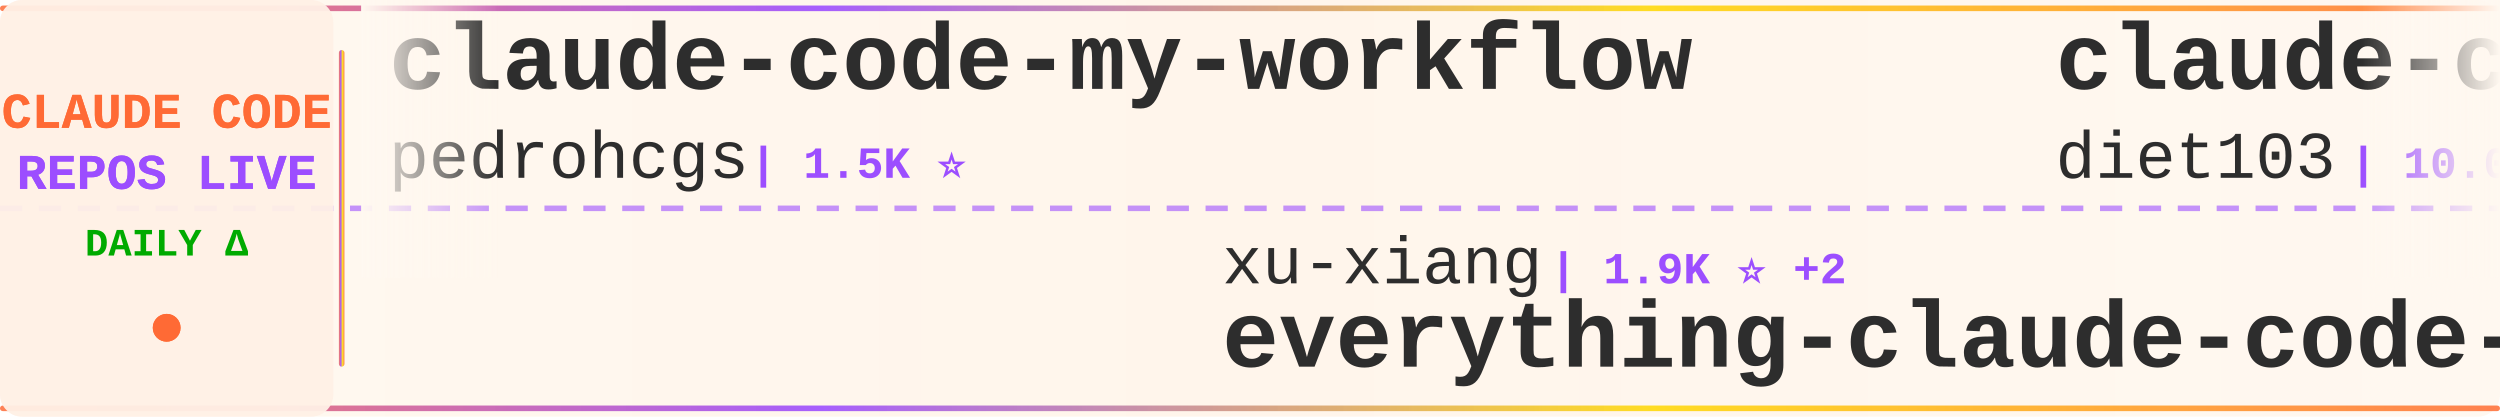
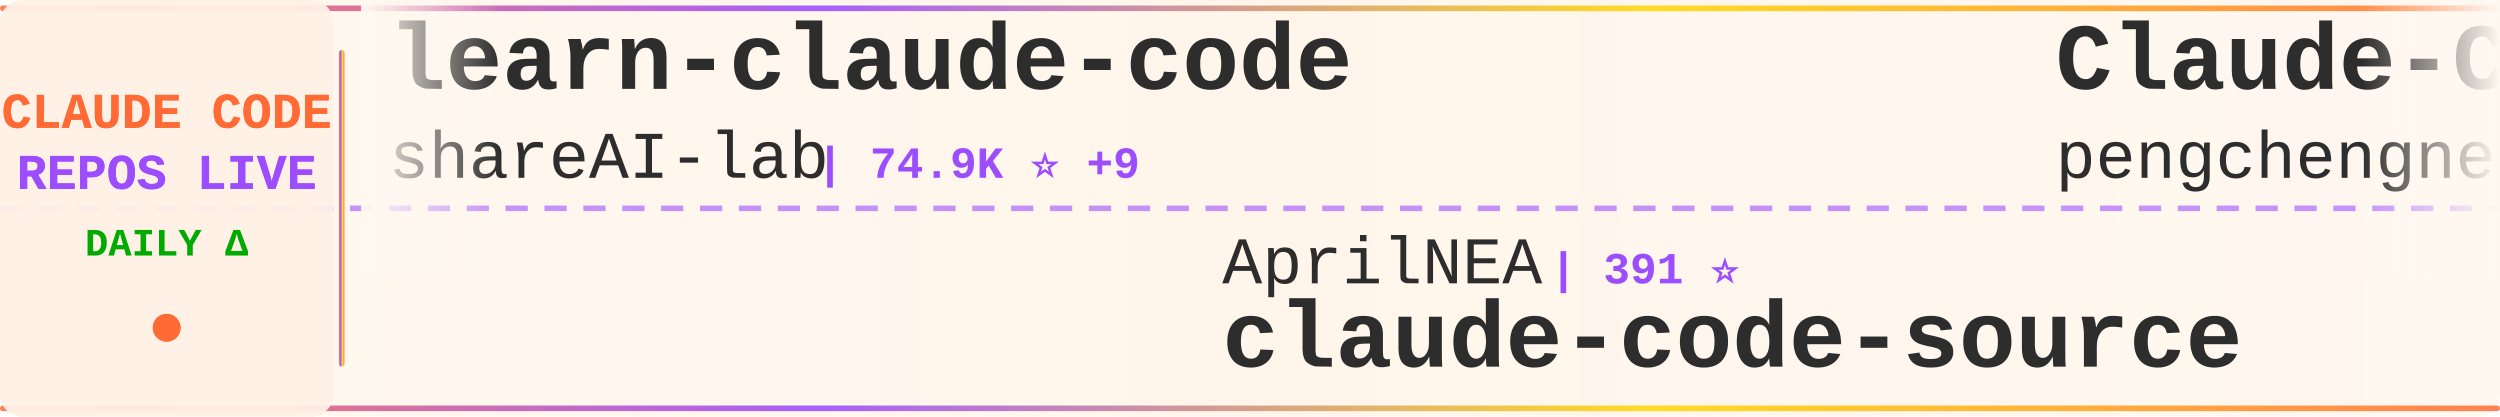
<svg xmlns="http://www.w3.org/2000/svg" width="900" height="150">
  <defs>
    <linearGradient id="tickerBg" x1="0%" y1="0%" x2="100%" y2="0%">
      <stop offset="0%" style="stop-color:#fff8f0;stop-opacity:0.98" />
      <stop offset="50%" style="stop-color:#fff5eb;stop-opacity:1" />
      <stop offset="100%" style="stop-color:#fff8f0;stop-opacity:0.98" />
    </linearGradient>
    <linearGradient id="borderGrad" x1="0%" y1="0%" x2="100%" y2="0%">
      <stop offset="0%" style="stop-color:#FF6B35;stop-opacity:0.85">
        <animate attributeName="stop-opacity" values="0.85;1;0.85" dur="2s" repeatCount="indefinite" />
      </stop>
      <stop offset="33%" style="stop-color:#9C4EFF;stop-opacity:0.9">
        <animate attributeName="stop-opacity" values="0.9;1;0.9" dur="2.2s" repeatCount="indefinite" />
      </stop>
      <stop offset="66%" style="stop-color:#FFD700;stop-opacity:0.85">
        <animate attributeName="stop-opacity" values="0.85;1;0.85" dur="1.8s" repeatCount="indefinite" />
      </stop>
      <stop offset="100%" style="stop-color:#FF6B35;stop-opacity:0.85">
        <animate attributeName="stop-opacity" values="0.85;1;0.85" dur="2s" repeatCount="indefinite" />
      </stop>
    </linearGradient>
    <filter id="textGlow">
      <feGaussianBlur stdDeviation="0.15" result="coloredBlur" />
      <feMerge>
        <feMergeNode in="coloredBlur" />
        <feMergeNode in="SourceGraphic" />
      </feMerge>
    </filter>
    <filter id="metricGlow">
      <feGaussianBlur stdDeviation="0.2" result="coloredBlur" />
      <feMerge>
        <feMergeNode in="coloredBlur" />
        <feMergeNode in="SourceGraphic" />
      </feMerge>
    </filter>
    <linearGradient id="leftFade" x1="0%" y1="0%" x2="100%" y2="0%">
      <stop offset="0%" style="stop-color:#fff8f0;stop-opacity:1" />
      <stop offset="100%" style="stop-color:#fff8f0;stop-opacity:0" />
    </linearGradient>
    <linearGradient id="rightFade" x1="0%" y1="0%" x2="100%" y2="0%">
      <stop offset="0%" style="stop-color:#fff8f0;stop-opacity:0" />
      <stop offset="100%" style="stop-color:#fff8f0;stop-opacity:1" />
    </linearGradient>
  </defs>
  <rect width="900" height="150" fill="url(#tickerBg)" rx="8" />
  <rect x="0" y="2" width="900" height="2" fill="url(#borderGrad)" rx="1" />
  <rect x="0" y="146" width="900" height="2" fill="url(#borderGrad)" rx="1" />
  <line x1="0" y1="75" x2="900" y2="75" stroke="#9C4EFF" stroke-width="2" stroke-dasharray="8 6" opacity="0.6" />
  <rect x="0" y="0" width="120" height="150" fill="#fff0e6" opacity="0.95" rx="8" />
  <text x="60" y="46" font-family="'Courier New', monospace" font-size="18" font-weight="bold" fill="#FF6B35" text-anchor="middle" filter="url(#textGlow)">
    CLAUDE CODE
  </text>
  <text x="60" y="68" font-family="'Courier New', monospace" font-size="18" font-weight="bold" fill="#9C4EFF" text-anchor="middle" filter="url(#textGlow)">
    REPOS LIVE
  </text>
  <text x="60" y="92" font-family="'Courier New', monospace" font-size="14" font-weight="bold" fill="#00aa00" text-anchor="middle">
    DAILY Δ
  </text>
  <circle cx="60" cy="118" r="5" fill="#FF6B35" filter="url(#metricGlow)">
    <animate attributeName="r" values="4;6;4" dur="1.5s" repeatCount="indefinite" />
    <animate attributeName="opacity" values="0.6;1;0.6" dur="1.5s" repeatCount="indefinite" />
  </circle>
  <rect x="122" y="18" width="2" height="114" fill="url(#borderGrad)" rx="1" />
  <clipPath id="tickerClip">
    <rect x="130" y="0" width="770" height="150" />
  </clipPath>
  <g clip-path="url(#tickerClip)">
    <g id="tickerItems">
      <animateTransform attributeName="transform" attributeType="XML" type="translate" from="0 0" to="-3000 0" dur="54s" repeatCount="indefinite" />
      <g transform="translate(0, 0)">
-         <text x="140" y="32" font-family="'Courier New', monospace" font-size="34" font-weight="bold" fill="#2d2d2d">claude-code-my-workflow</text>
-         <text x="140" y="64" font-family="'Courier New', monospace" font-size="24" font-weight="normal" fill="#2d2d2d" opacity="1.0">pedrohcgs</text>
-         <text x="270" y="64" font-family="'Courier New', monospace" font-size="16" font-weight="bold" fill="#9C4EFF"> | 1.5K ⭐</text>
+         <text x="140" y="32" font-family="'Courier New', monospace" font-size="34" font-weight="bold" fill="#2d2d2d">learn-claude-code</text>
+         <text x="140" y="64" font-family="'Courier New', monospace" font-size="24" font-weight="normal" fill="#2d2d2d" opacity="1.0">shareAI-lab</text>
+         <text x="294" y="64" font-family="'Courier New', monospace" font-size="16" font-weight="bold" fill="#9C4EFF"> | 74.9K ⭐ +9</text>
      </g>
      <g transform="translate(300, 0)">
-         <text x="140" y="102" font-family="'Courier New', monospace" font-size="24" font-weight="normal" fill="#2d2d2d" opacity="1.0">xu-xiang</text>
-         <text x="258" y="102" font-family="'Courier New', monospace" font-size="16" font-weight="bold" fill="#9C4EFF"> | 1.9K ⭐ +2</text>
-         <text x="140" y="132" font-family="'Courier New', monospace" font-size="34" font-weight="bold" fill="#2d2d2d">everything-claude-code-z...</text>
+         <text x="140" y="102" font-family="'Courier New', monospace" font-size="24" font-weight="normal" fill="#2d2d2d" opacity="1.0">AprilNEA</text>
+         <text x="258" y="102" font-family="'Courier New', monospace" font-size="16" font-weight="bold" fill="#9C4EFF"> | 391 ⭐</text>
+         <text x="140" y="132" font-family="'Courier New', monospace" font-size="34" font-weight="bold" fill="#2d2d2d">claude-code-source</text>
      </g>
      <g transform="translate(600, 0)">
-         <text x="140" y="32" font-family="'Courier New', monospace" font-size="34" font-weight="bold" fill="#2d2d2d">claude-code-infrastructu...</text>
-         <text x="140" y="64" font-family="'Courier New', monospace" font-size="24" font-weight="normal" fill="#2d2d2d" opacity="1.0">diet103</text>
-         <text x="246" y="64" font-family="'Courier New', monospace" font-size="16" font-weight="bold" fill="#9C4EFF"> | 10.0K ⭐</text>
+         <text x="140" y="32" font-family="'Courier New', monospace" font-size="34" font-weight="bold" fill="#2d2d2d">Claude-Code</text>
+         <text x="140" y="64" font-family="'Courier New', monospace" font-size="24" font-weight="normal" fill="#2d2d2d" opacity="1.0">pengchengneo</text>
+         <text x="306" y="64" font-family="'Courier New', monospace" font-size="16" font-weight="bold" fill="#9C4EFF"> | 1.8K ⭐</text>
      </g>
      <g transform="translate(900, 0)">
+         <text x="140" y="102" font-family="'Courier New', monospace" font-size="24" font-weight="normal" fill="#2d2d2d" opacity="1.0">feiskyer</text>
+         <text x="258" y="102" font-family="'Courier New', monospace" font-size="16" font-weight="bold" fill="#9C4EFF"> | 1.6K ⭐</text>
+         <text x="140" y="132" font-family="'Courier New', monospace" font-size="34" font-weight="bold" fill="#2d2d2d">claude-code-settings</text>
+       </g>
+       <g transform="translate(1200, 0)">
+         <text x="140" y="32" font-family="'Courier New', monospace" font-size="34" font-weight="bold" fill="#2d2d2d">Claude-Code</text>
+         <text x="140" y="64" font-family="'Courier New', monospace" font-size="24" font-weight="normal" fill="#2d2d2d" opacity="1.0">OrcaWhisper</text>
+         <text x="294" y="64" font-family="'Courier New', monospace" font-size="16" font-weight="bold" fill="#9C4EFF"> | 92 ⭐</text>
+       </g>
+       <g transform="translate(1500, 0)">
+         <text x="140" y="102" font-family="'Courier New', monospace" font-size="24" font-weight="normal" fill="#2d2d2d" opacity="1.0">nicedreamzapp</text>
+         <text x="318" y="102" font-family="'Courier New', monospace" font-size="16" font-weight="bold" fill="#9C4EFF"> | 3.2K ⭐</text>
+         <text x="140" y="132" font-family="'Courier New', monospace" font-size="34" font-weight="bold" fill="#2d2d2d">claude-code-local</text>
+       </g>
+       <g transform="translate(1800, 0)">
+         <text x="140" y="32" font-family="'Courier New', monospace" font-size="34" font-weight="bold" fill="#2d2d2d">claude-code-proxy</text>
+         <text x="140" y="64" font-family="'Courier New', monospace" font-size="24" font-weight="normal" fill="#2d2d2d" opacity="1.0">fuergaosi233</text>
+         <text x="306" y="64" font-family="'Courier New', monospace" font-size="16" font-weight="bold" fill="#9C4EFF"> | 2.8K ⭐</text>
+       </g>
+       <g transform="translate(2100, 0)">
        <text x="140" y="102" font-family="'Courier New', monospace" font-size="24" font-weight="normal" fill="#2d2d2d" opacity="1.0">777genius</text>
        <text x="270" y="102" font-family="'Courier New', monospace" font-size="16" font-weight="bold" fill="#9C4EFF"> | 926 ⭐</text>
        <text x="140" y="132" font-family="'Courier New', monospace" font-size="34" font-weight="bold" fill="#2d2d2d">claude-code-source-code</text>
      </g>
-       <g transform="translate(1200, 0)">
-         <text x="140" y="32" font-family="'Courier New', monospace" font-size="34" font-weight="bold" fill="#2d2d2d">claude-code-proxy</text>
-         <text x="140" y="64" font-family="'Courier New', monospace" font-size="24" font-weight="normal" fill="#2d2d2d" opacity="1.0">1rgs</text>
-         <text x="210" y="64" font-family="'Courier New', monospace" font-size="16" font-weight="bold" fill="#9C4EFF"> | 3.7K ⭐</text>
-       </g>
-       <g transform="translate(1500, 0)">
-         <text x="140" y="102" font-family="'Courier New', monospace" font-size="24" font-weight="normal" fill="#2d2d2d" opacity="1.0">SeemSeam</text>
-         <text x="258" y="102" font-family="'Courier New', monospace" font-size="16" font-weight="bold" fill="#9C4EFF"> | 3.4K ⭐</text>
-         <text x="140" y="132" font-family="'Courier New', monospace" font-size="34" font-weight="bold" fill="#2d2d2d">claude_codex_bridge</text>
-       </g>
-       <g transform="translate(1800, 0)">
-         <text x="140" y="32" font-family="'Courier New', monospace" font-size="34" font-weight="bold" fill="#2d2d2d">claude-code-guide</text>
-         <text x="140" y="64" font-family="'Courier New', monospace" font-size="24" font-weight="normal" fill="#2d2d2d" opacity="1.0">zebbern</text>
-         <text x="246" y="64" font-family="'Courier New', monospace" font-size="16" font-weight="bold" fill="#9C4EFF"> | 4.6K ⭐</text>
-       </g>
-       <g transform="translate(2100, 0)">
-         <text x="140" y="102" font-family="'Courier New', monospace" font-size="24" font-weight="normal" fill="#2d2d2d" opacity="1.0">Yeachan-Heo</text>
-         <text x="294" y="102" font-family="'Courier New', monospace" font-size="16" font-weight="bold" fill="#9C4EFF"> | 38.7K ⭐ +1</text>
-         <text x="140" y="132" font-family="'Courier New', monospace" font-size="34" font-weight="bold" fill="#2d2d2d">oh-my-claudecode</text>
-       </g>
      <g transform="translate(2400, 0)">
-         <text x="140" y="32" font-family="'Courier New', monospace" font-size="34" font-weight="bold" fill="#2d2d2d">edmunds-claude-code</text>
-         <text x="140" y="64" font-family="'Courier New', monospace" font-size="24" font-weight="normal" fill="#2d2d2d" opacity="1.0">edmund-io</text>
-         <text x="270" y="64" font-family="'Courier New', monospace" font-size="16" font-weight="bold" fill="#9C4EFF"> | 1.5K ⭐</text>
+         <text x="140" y="32" font-family="'Courier New', monospace" font-size="34" font-weight="bold" fill="#2d2d2d">claude-code-book</text>
+         <text x="140" y="64" font-family="'Courier New', monospace" font-size="24" font-weight="normal" fill="#2d2d2d" opacity="1.0">lintsinghua</text>
+         <text x="294" y="64" font-family="'Courier New', monospace" font-size="16" font-weight="bold" fill="#9C4EFF"> | 4.1K ⭐</text>
      </g>
      <g transform="translate(2700, 0)">
-         <text x="140" y="102" font-family="'Courier New', monospace" font-size="24" font-weight="normal" fill="#2d2d2d" opacity="1.0">wanshuiyin</text>
-         <text x="282" y="102" font-family="'Courier New', monospace" font-size="16" font-weight="bold" fill="#9C4EFF"> | 15.0K ⭐ +8</text>
-         <text x="140" y="132" font-family="'Courier New', monospace" font-size="34" font-weight="bold" fill="#2d2d2d">Auto-claude-code-researc...</text>
+         <text x="140" y="102" font-family="'Courier New', monospace" font-size="24" font-weight="normal" fill="#2d2d2d" opacity="1.0">ykdojo</text>
+         <text x="234" y="102" font-family="'Courier New', monospace" font-size="16" font-weight="bold" fill="#9C4EFF"> | 9.8K ⭐ +3</text>
+         <text x="140" y="132" font-family="'Courier New', monospace" font-size="34" font-weight="bold" fill="#2d2d2d">claude-code-tips</text>
      </g>
      <g transform="translate(3000, 0)">
-         <text x="140" y="32" font-family="'Courier New', monospace" font-size="34" font-weight="bold" fill="#2d2d2d">claude-code-my-workflow</text>
-         <text x="140" y="64" font-family="'Courier New', monospace" font-size="24" font-weight="normal" fill="#2d2d2d" opacity="1.0">pedrohcgs</text>
-         <text x="270" y="64" font-family="'Courier New', monospace" font-size="16" font-weight="bold" fill="#9C4EFF"> | 1.5K ⭐</text>
+         <text x="140" y="32" font-family="'Courier New', monospace" font-size="34" font-weight="bold" fill="#2d2d2d">learn-claude-code</text>
+         <text x="140" y="64" font-family="'Courier New', monospace" font-size="24" font-weight="normal" fill="#2d2d2d" opacity="1.0">shareAI-lab</text>
+         <text x="294" y="64" font-family="'Courier New', monospace" font-size="16" font-weight="bold" fill="#9C4EFF"> | 74.9K ⭐ +9</text>
      </g>
      <g transform="translate(3300, 0)">
-         <text x="140" y="102" font-family="'Courier New', monospace" font-size="24" font-weight="normal" fill="#2d2d2d" opacity="1.0">xu-xiang</text>
-         <text x="258" y="102" font-family="'Courier New', monospace" font-size="16" font-weight="bold" fill="#9C4EFF"> | 1.9K ⭐ +2</text>
-         <text x="140" y="132" font-family="'Courier New', monospace" font-size="34" font-weight="bold" fill="#2d2d2d">everything-claude-code-z...</text>
+         <text x="140" y="102" font-family="'Courier New', monospace" font-size="24" font-weight="normal" fill="#2d2d2d" opacity="1.0">AprilNEA</text>
+         <text x="258" y="102" font-family="'Courier New', monospace" font-size="16" font-weight="bold" fill="#9C4EFF"> | 391 ⭐</text>
+         <text x="140" y="132" font-family="'Courier New', monospace" font-size="34" font-weight="bold" fill="#2d2d2d">claude-code-source</text>
      </g>
      <g transform="translate(3600, 0)">
-         <text x="140" y="32" font-family="'Courier New', monospace" font-size="34" font-weight="bold" fill="#2d2d2d">claude-code-infrastructu...</text>
-         <text x="140" y="64" font-family="'Courier New', monospace" font-size="24" font-weight="normal" fill="#2d2d2d" opacity="1.0">diet103</text>
-         <text x="246" y="64" font-family="'Courier New', monospace" font-size="16" font-weight="bold" fill="#9C4EFF"> | 10.0K ⭐</text>
+         <text x="140" y="32" font-family="'Courier New', monospace" font-size="34" font-weight="bold" fill="#2d2d2d">Claude-Code</text>
+         <text x="140" y="64" font-family="'Courier New', monospace" font-size="24" font-weight="normal" fill="#2d2d2d" opacity="1.0">pengchengneo</text>
+         <text x="306" y="64" font-family="'Courier New', monospace" font-size="16" font-weight="bold" fill="#9C4EFF"> | 1.8K ⭐</text>
      </g>
      <g transform="translate(3900, 0)">
-         <text x="140" y="102" font-family="'Courier New', monospace" font-size="24" font-weight="normal" fill="#2d2d2d" opacity="1.0">777genius</text>
-         <text x="270" y="102" font-family="'Courier New', monospace" font-size="16" font-weight="bold" fill="#9C4EFF"> | 926 ⭐</text>
-         <text x="140" y="132" font-family="'Courier New', monospace" font-size="34" font-weight="bold" fill="#2d2d2d">claude-code-source-code</text>
+         <text x="140" y="102" font-family="'Courier New', monospace" font-size="24" font-weight="normal" fill="#2d2d2d" opacity="1.0">feiskyer</text>
+         <text x="258" y="102" font-family="'Courier New', monospace" font-size="16" font-weight="bold" fill="#9C4EFF"> | 1.6K ⭐</text>
+         <text x="140" y="132" font-family="'Courier New', monospace" font-size="34" font-weight="bold" fill="#2d2d2d">claude-code-settings</text>
      </g>
    </g>
  </g>
  <rect x="130" y="0" width="50" height="100" fill="url(#leftFade)" />
  <rect x="850" y="0" width="50" height="100" fill="url(#rightFade)" />
</svg>
